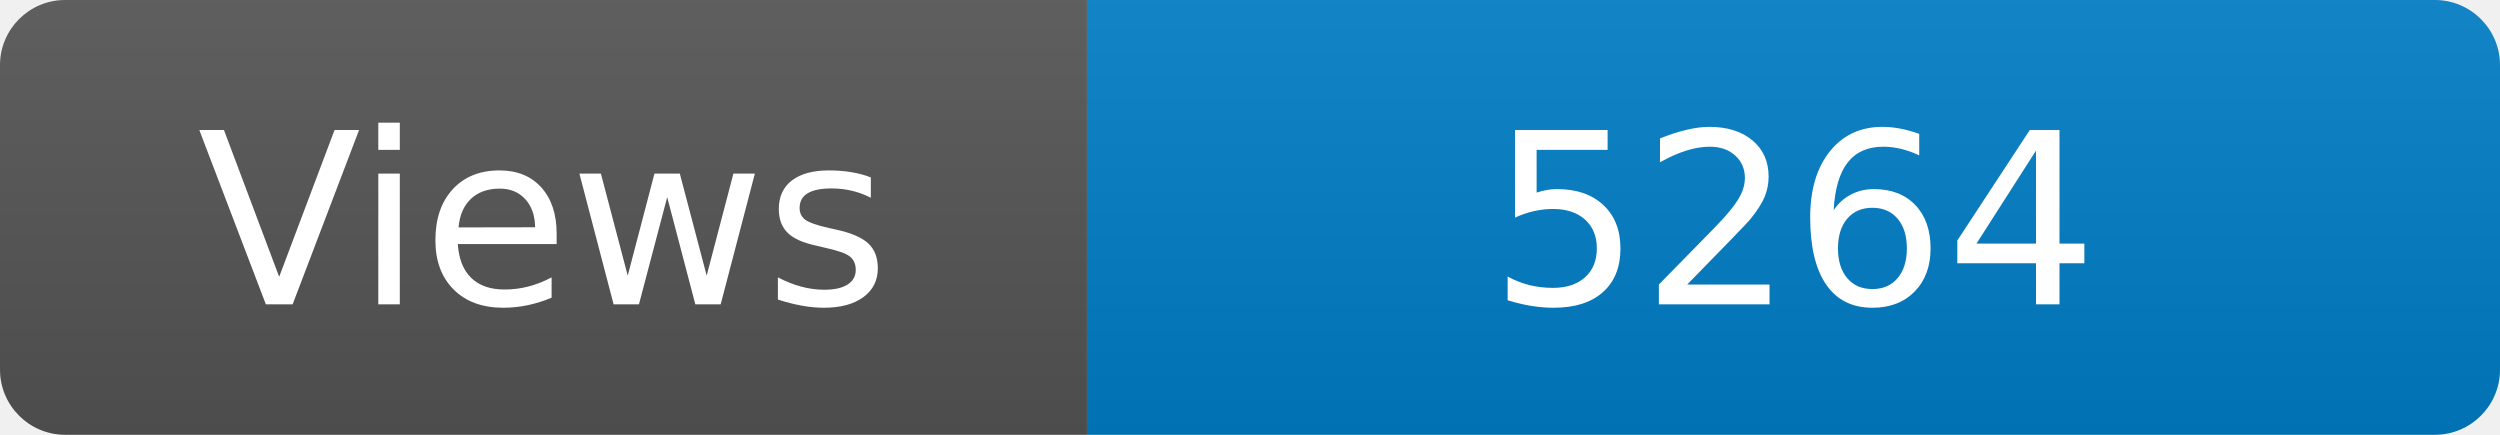
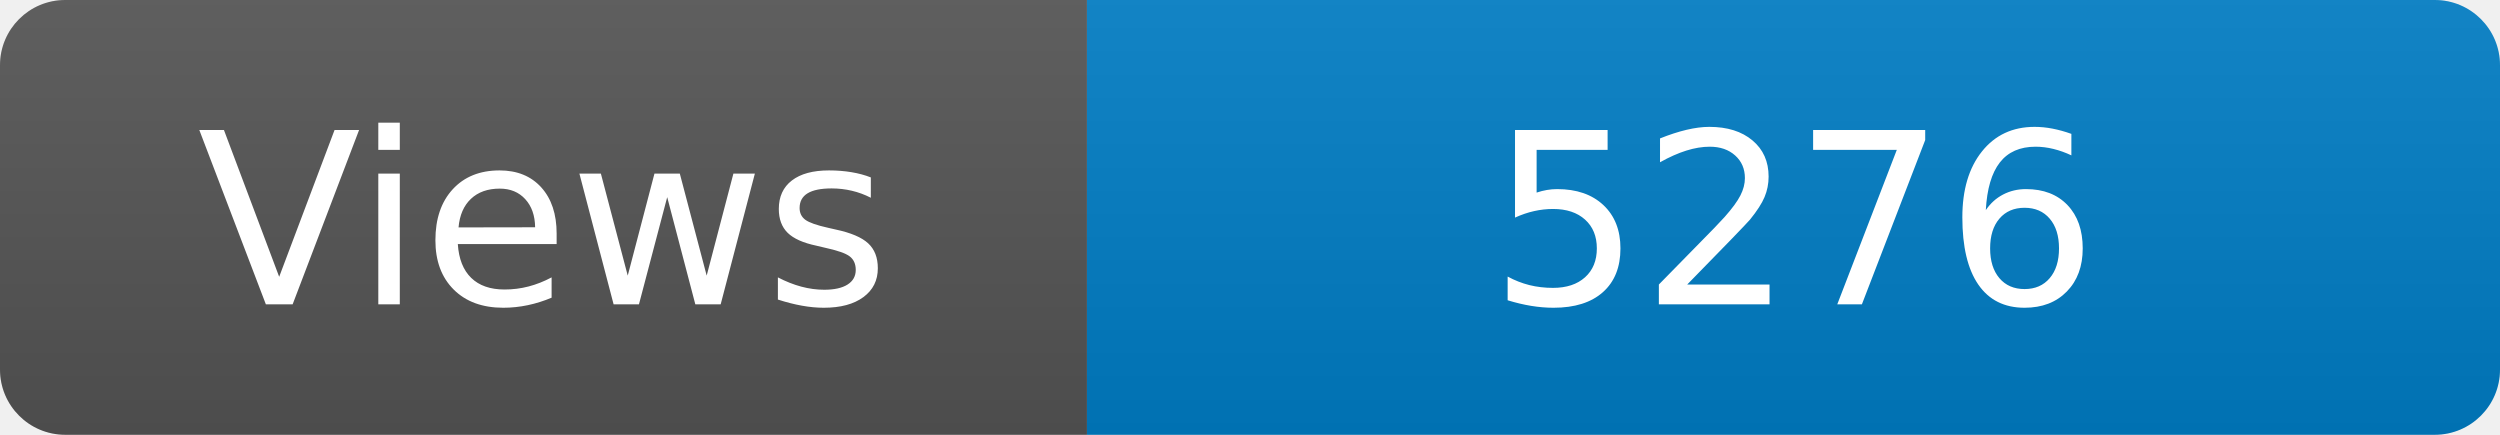
<svg xmlns="http://www.w3.org/2000/svg" width="115" height="20" role="img" aria-label="Maintained?: yes">
  <linearGradient id="s" x2="0" y2="100%">
    <stop offset="0" stop-color="#bbb" stop-opacity=".1" />
    <stop offset="1" stop-opacity=".1" />
  </linearGradient>
  <clipPath id="r">
    <rect width="115" height="20" rx="3" fill="#fff" />
  </clipPath>
  <g clip-path="url(#r)">
    <rect width="50" height="20" fill="#555" />
    <rect x="50" width="160" height="20" fill="#007ec6" />
    <rect width="115" height="20" fill="url(#s)" />
  </g>
  <g fill="#fff" text-anchor="middle" font-family="Verdana,Geneva,DejaVu Sans,sans-serif" font-size="110">
    <text x="250" y="140" transform="scale(.1)" fill="#fff">Views</text>
-     <text x="825" y="140" transform="scale(.1)" fill="#fff">5264</text>
+     <text x="825" y="140" transform="scale(.1)" fill="#fff">5276</text>
  </g>
</svg>
